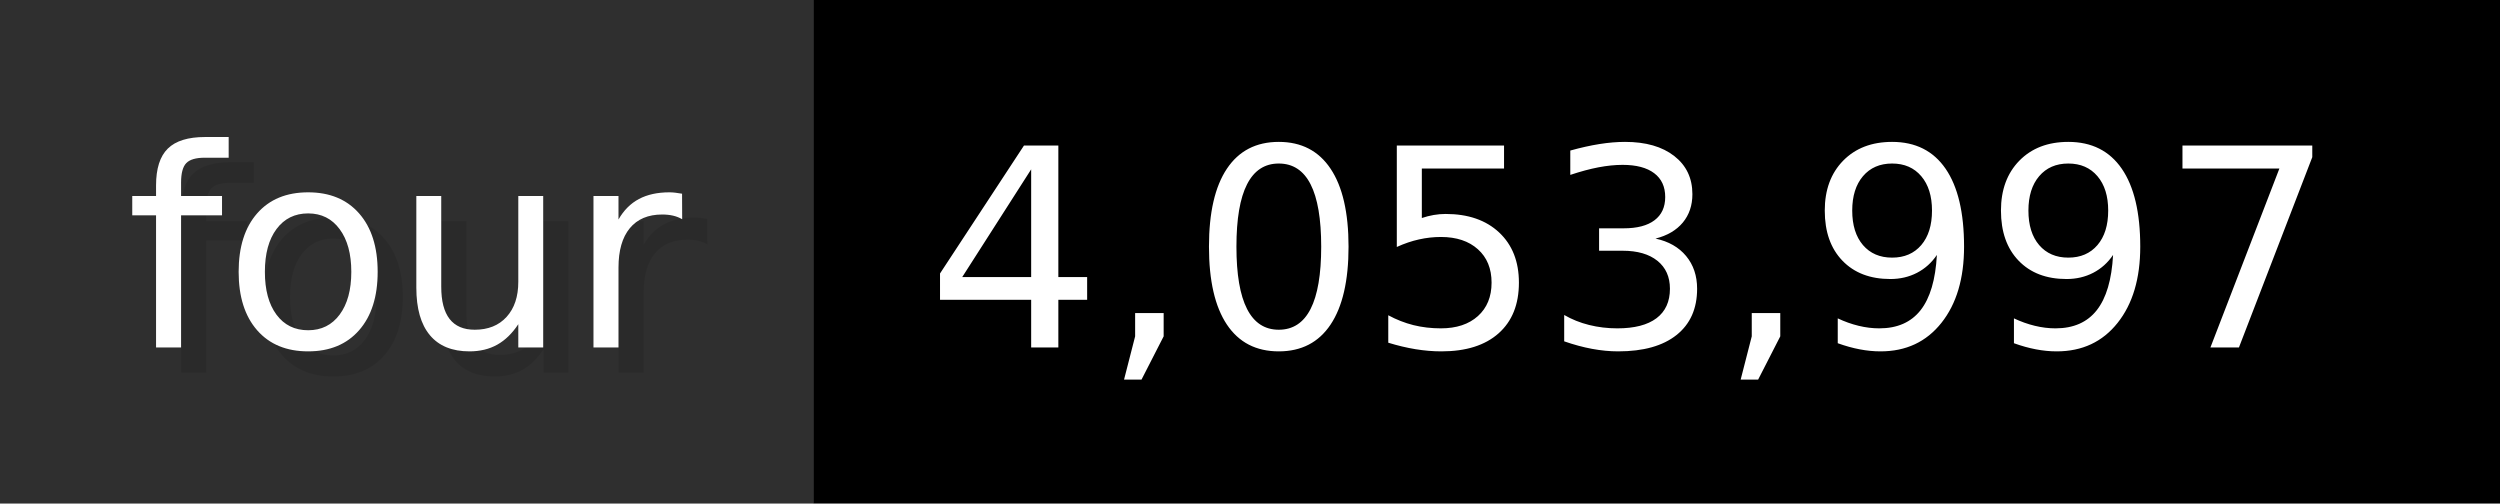
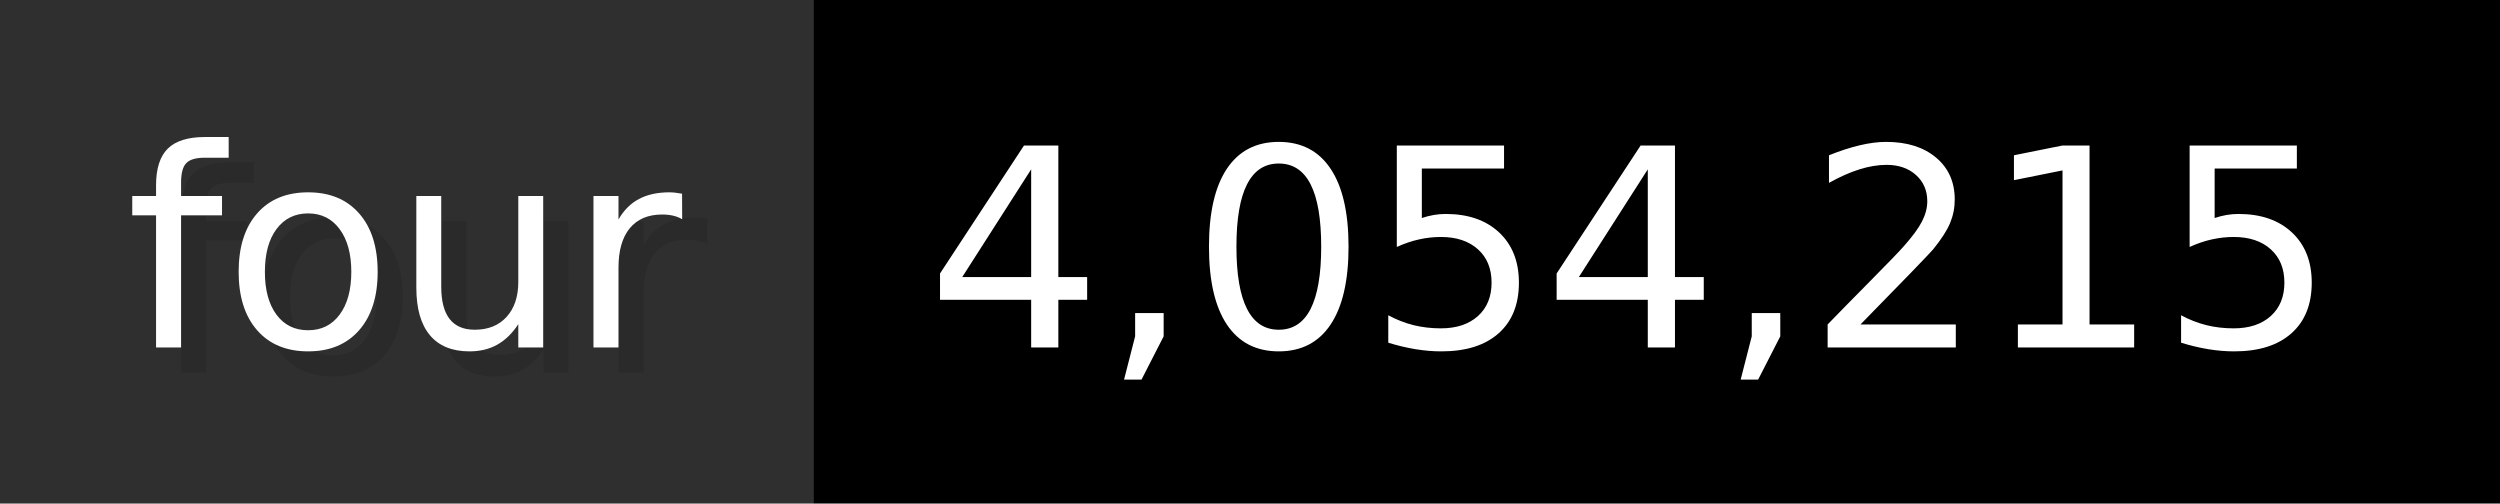
- <svg xmlns="http://www.w3.org/2000/svg" width="99.3" height="20" viewBox="0 0 993 200" role="img" aria-label="four: 4,053,997">
+ <svg xmlns="http://www.w3.org/2000/svg" width="99.3" height="20" viewBox="0 0 993 200" role="img" aria-label="four: 4,054,215">
  <g>
    <rect fill="#2F2F2F" width="323" height="200" />
    <rect fill="#" x="323" width="670" height="200" />
  </g>
  <g aria-hidden="true" fill="#fff" text-anchor="start" font-family="Verdana,DejaVu Sans,sans-serif" font-size="110">
    <text x="60" y="148" textLength="223" fill="#000" opacity="0.1">four</text>
    <text x="50" y="138" textLength="223">four</text>
-     <text x="378" y="148" textLength="570" fill="#000" opacity="0.1">4,053,997</text>
-     <text x="368" y="138" textLength="570">4,053,997</text>
+     <text x="378" y="148" textLength="570" fill="#000" opacity="0.1">4,054,215</text>
+     <text x="368" y="138" textLength="570">4,054,215</text>
  </g>
</svg>
